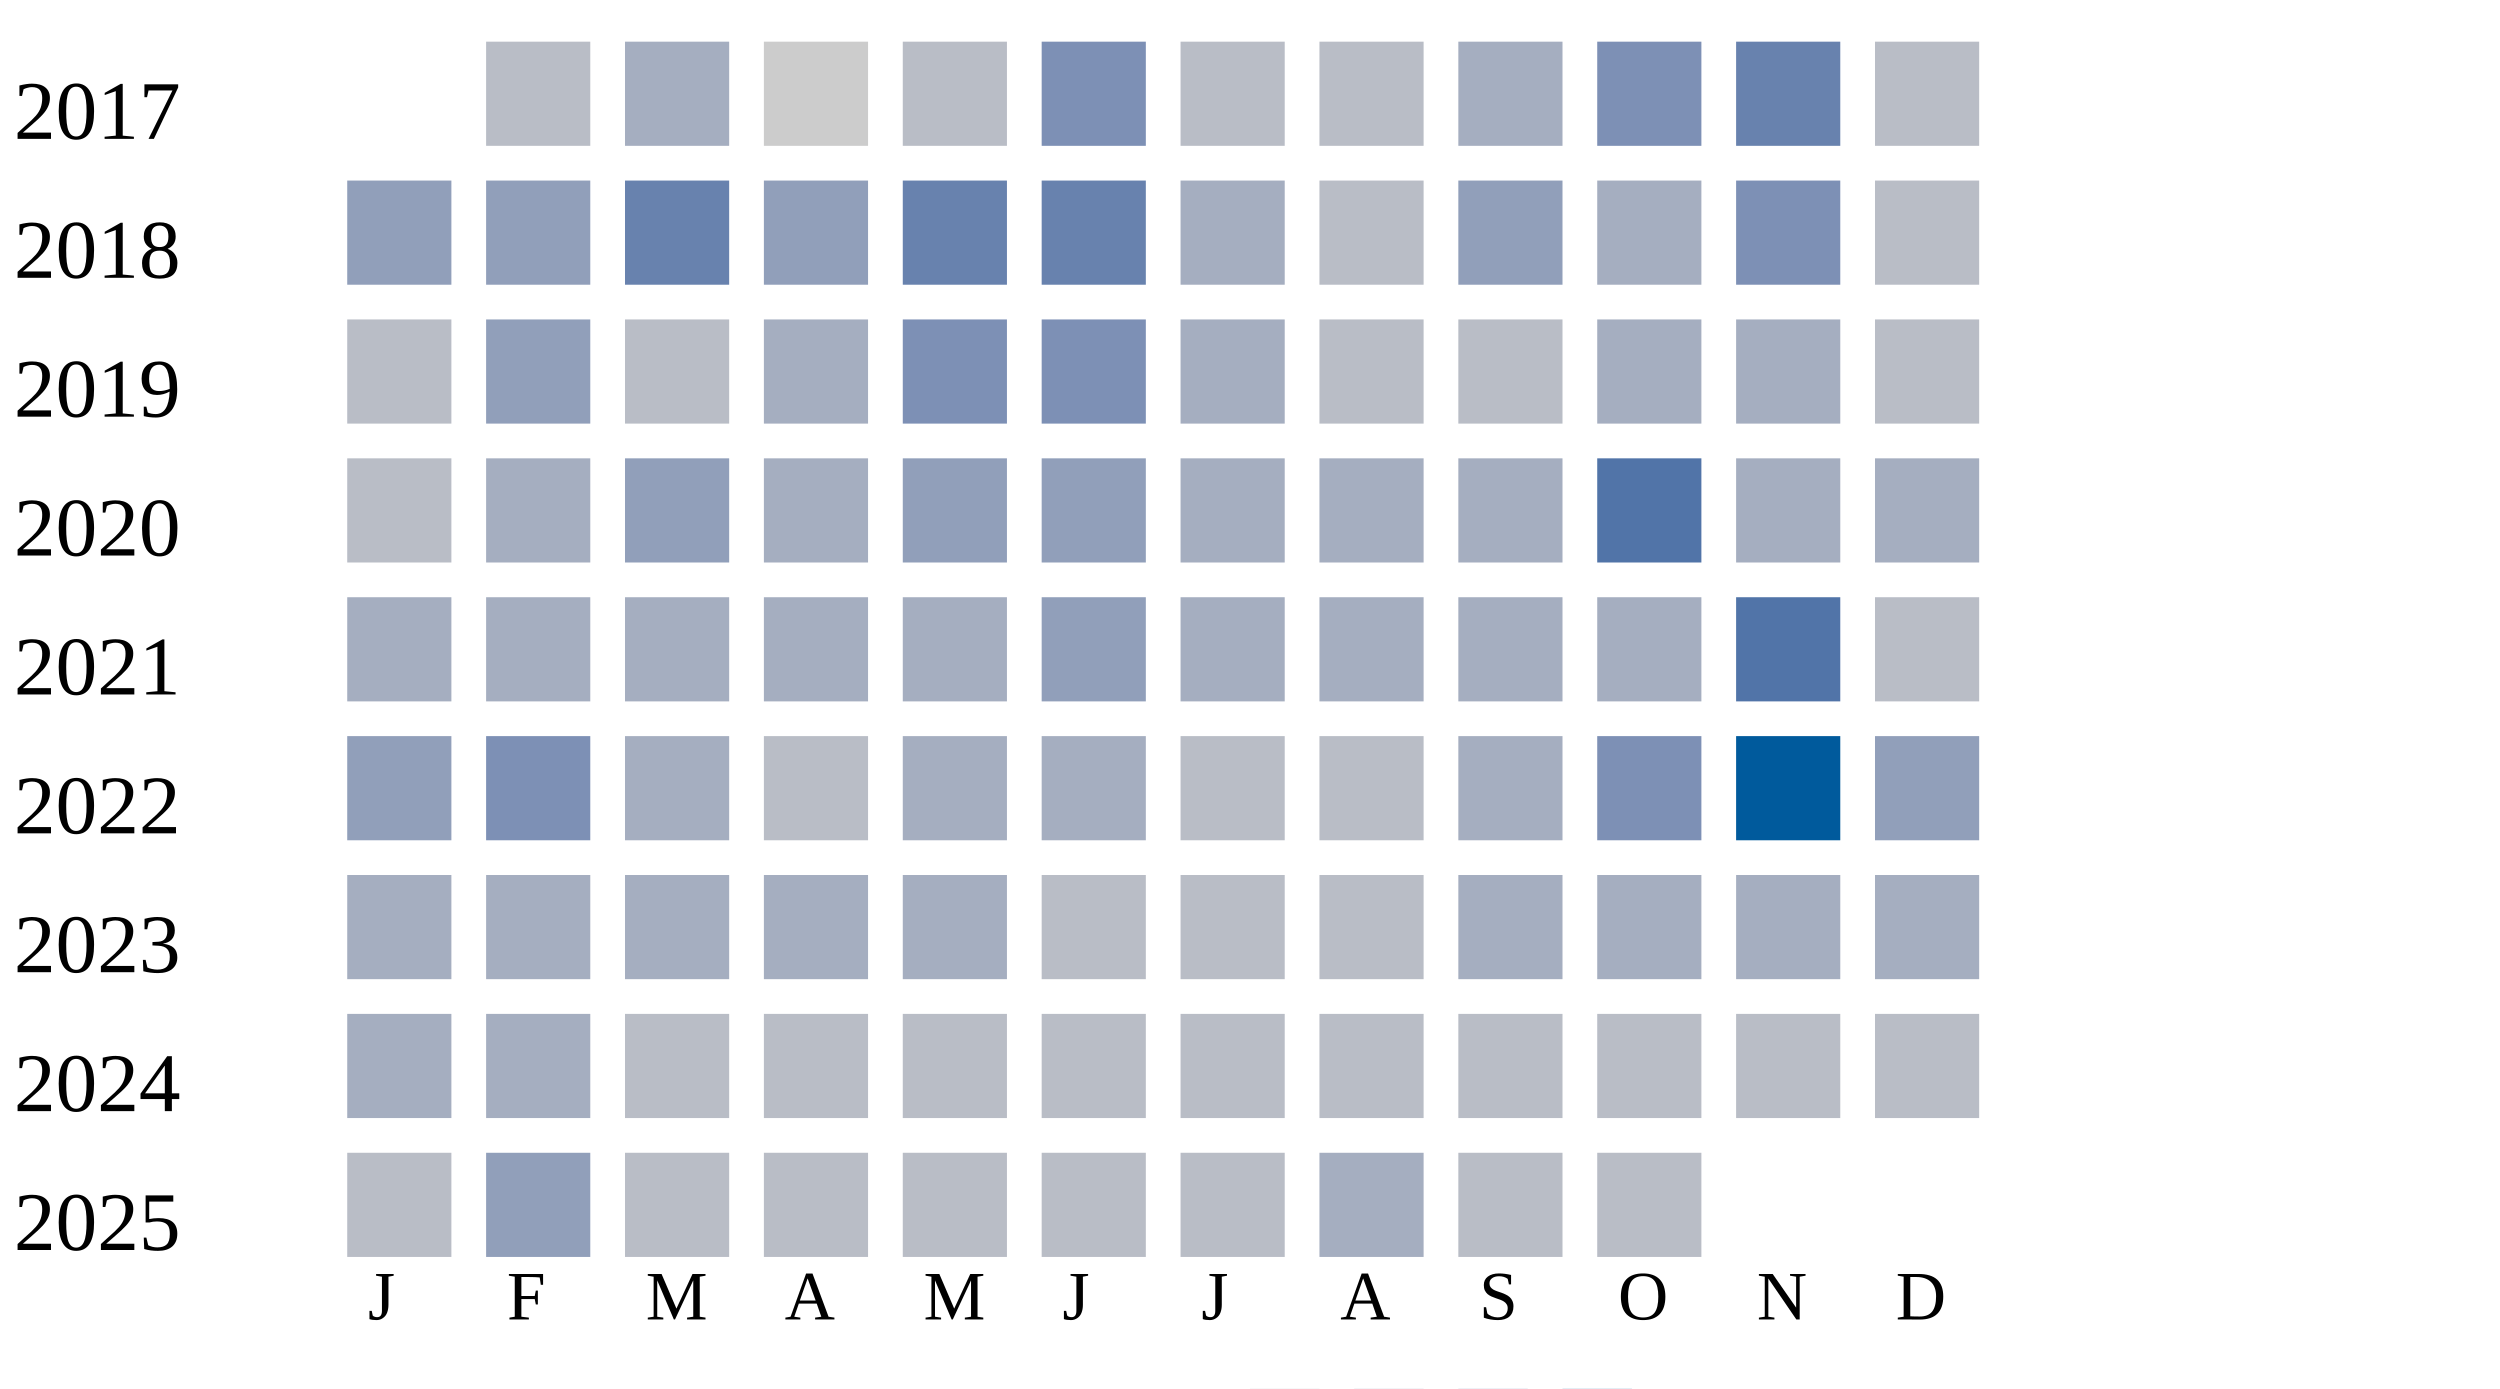
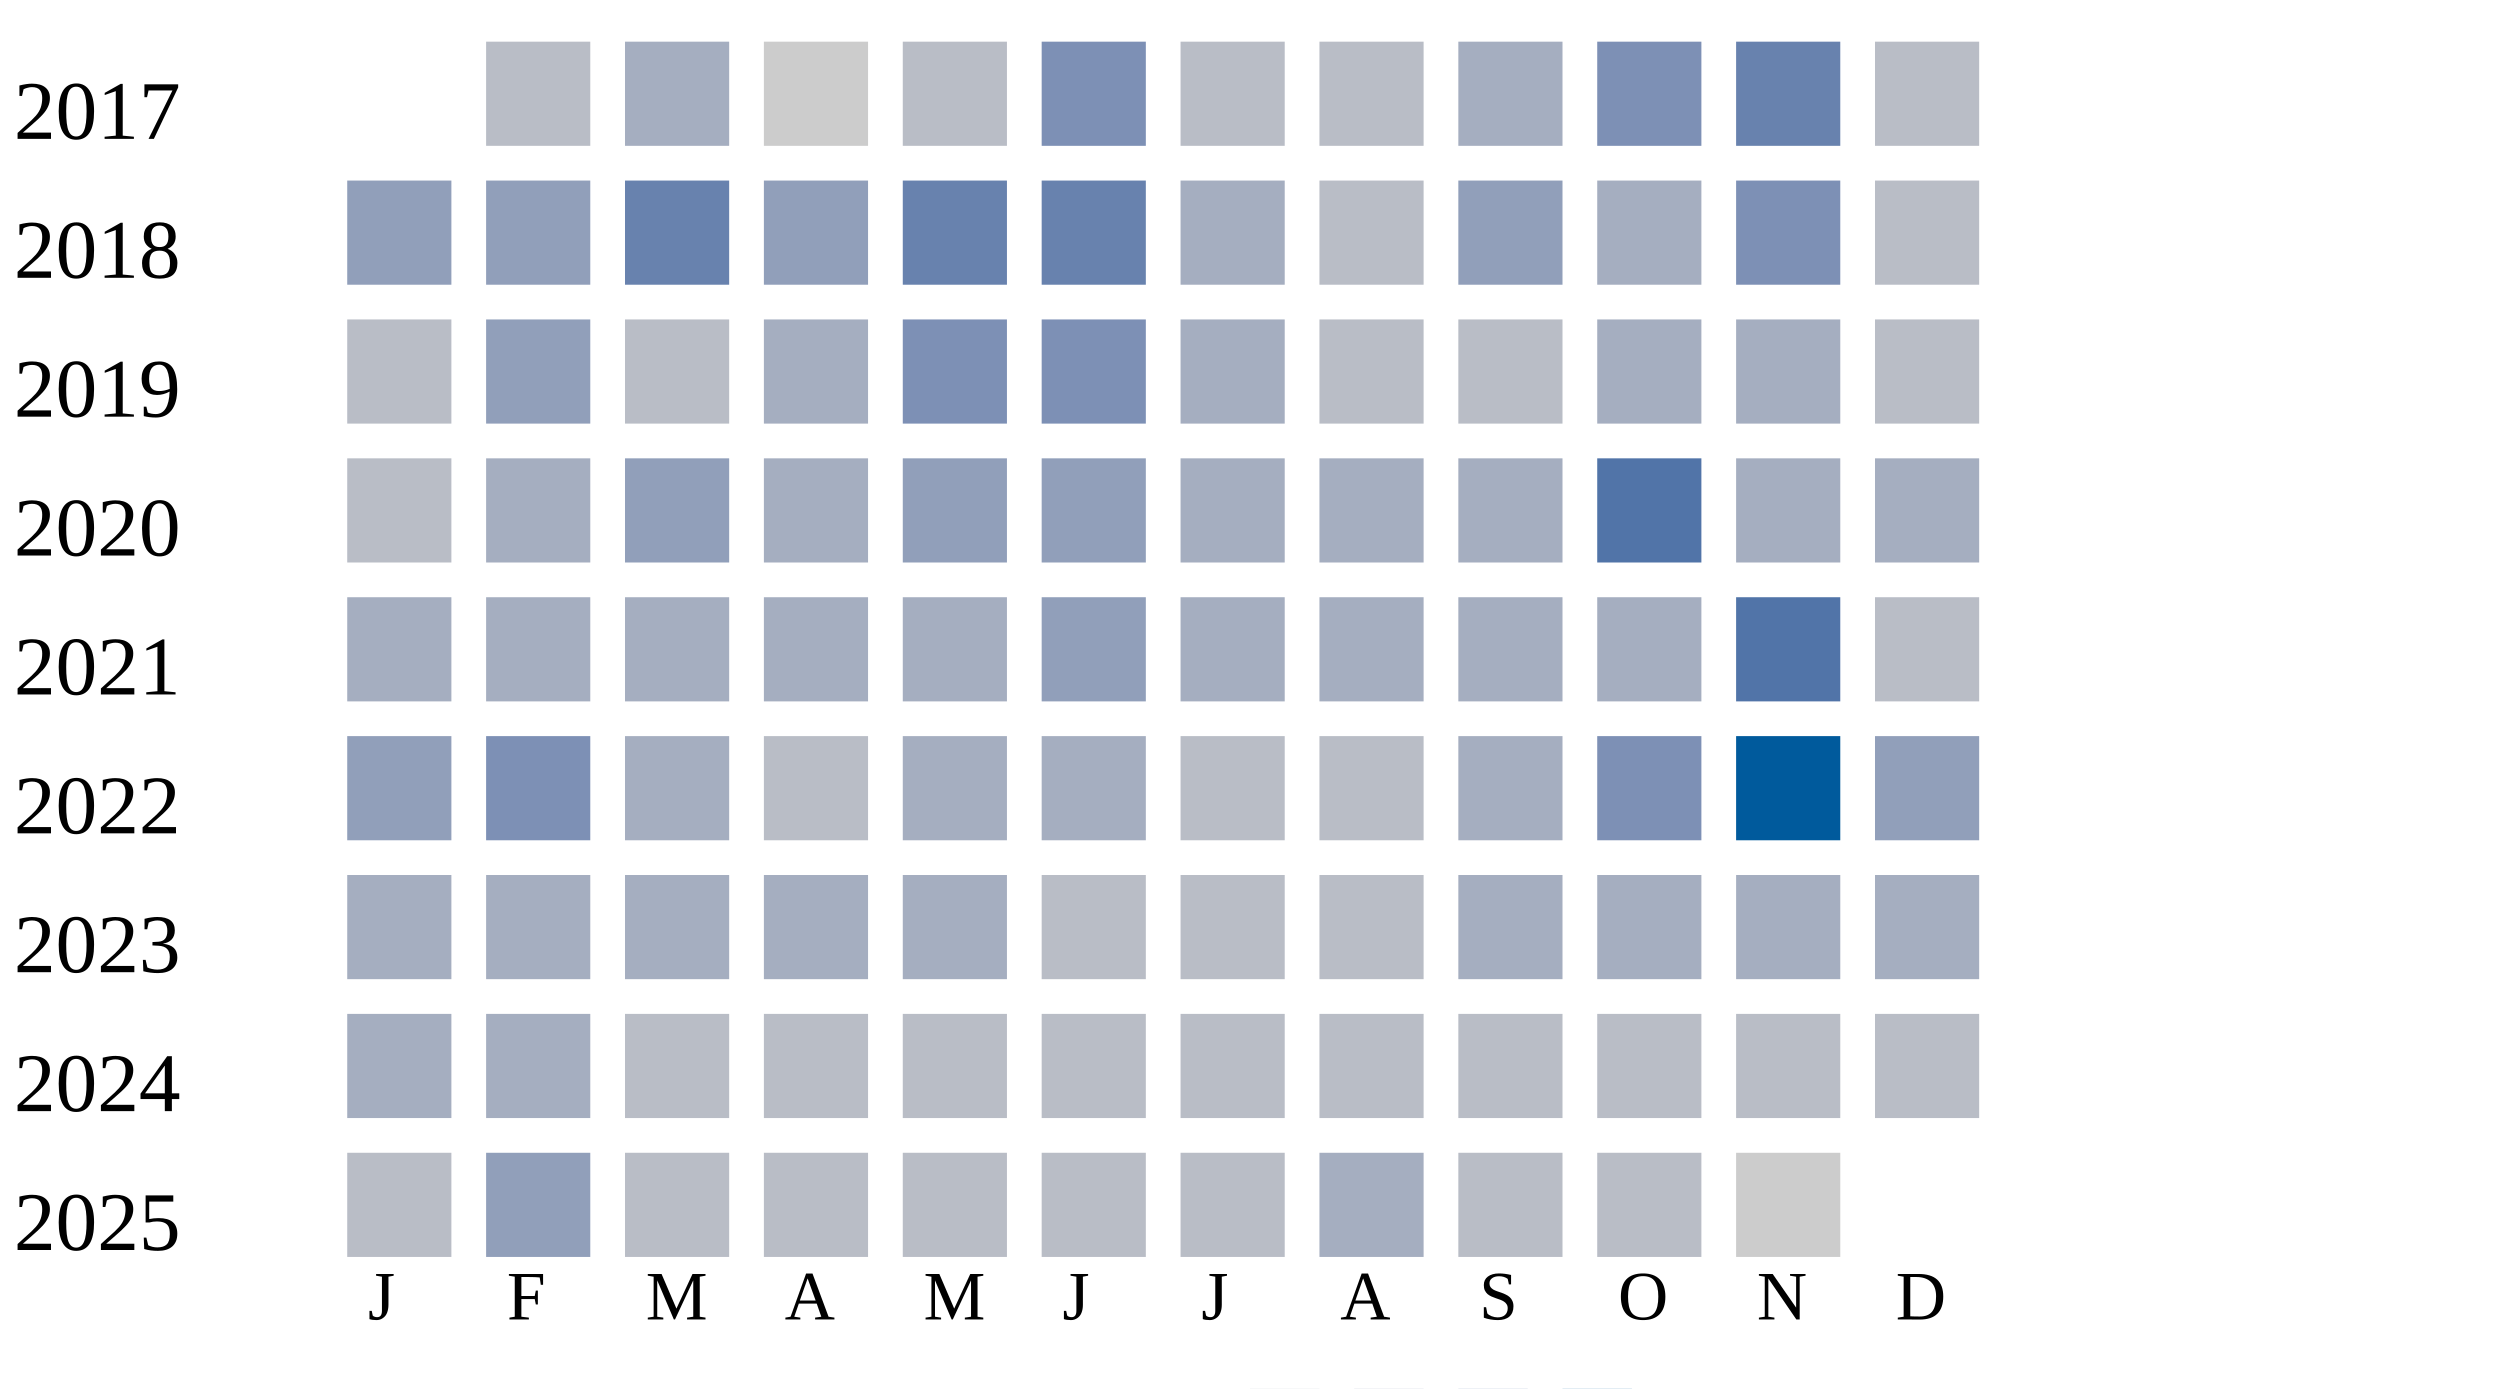
<svg xmlns="http://www.w3.org/2000/svg" width="360" height="200">
  <g transform="translate(0 0)">
    <text x="2" y="20">2017</text>
    <rect x="70" y="6" width="15" height="15" fill="#b9bdc6" />
    <rect x="90" y="6" width="15" height="15" fill="#a5aec0" />
    <rect x="110" y="6" width="15" height="15" fill="#cccccc" />
    <rect x="130" y="6" width="15" height="15" fill="#b9bdc6" />
    <rect x="150" y="6" width="15" height="15" fill="#7d90b5" />
    <rect x="170" y="6" width="15" height="15" fill="#b9bdc6" />
    <rect x="190" y="6" width="15" height="15" fill="#b9bdc6" />
    <rect x="210" y="6" width="15" height="15" fill="#a5aec0" />
    <rect x="230" y="6" width="15" height="15" fill="#7d90b5" />
    <rect x="250" y="6" width="15" height="15" fill="#6882ae" />
    <rect x="270" y="6" width="15" height="15" fill="#b9bdc6" />
  </g>
  <g transform="translate(0 20)">
    <text x="2" y="20">2018</text>
    <rect x="50" y="6" width="15" height="15" fill="#919fba" />
    <rect x="70" y="6" width="15" height="15" fill="#919fba" />
    <rect x="90" y="6" width="15" height="15" fill="#6882ae" />
    <rect x="110" y="6" width="15" height="15" fill="#919fba" />
    <rect x="130" y="6" width="15" height="15" fill="#6882ae" />
    <rect x="150" y="6" width="15" height="15" fill="#6882ae" />
    <rect x="170" y="6" width="15" height="15" fill="#a5aec0" />
    <rect x="190" y="6" width="15" height="15" fill="#b9bdc6" />
    <rect x="210" y="6" width="15" height="15" fill="#919fba" />
    <rect x="230" y="6" width="15" height="15" fill="#a5aec0" />
    <rect x="250" y="6" width="15" height="15" fill="#7d90b5" />
    <rect x="270" y="6" width="15" height="15" fill="#b9bdc6" />
  </g>
  <g transform="translate(0 40)">
    <text x="2" y="20">2019</text>
    <rect x="50" y="6" width="15" height="15" fill="#b9bdc6" />
    <rect x="70" y="6" width="15" height="15" fill="#919fba" />
    <rect x="90" y="6" width="15" height="15" fill="#b9bdc6" />
    <rect x="110" y="6" width="15" height="15" fill="#a5aec0" />
    <rect x="130" y="6" width="15" height="15" fill="#7d90b5" />
    <rect x="150" y="6" width="15" height="15" fill="#7d90b5" />
    <rect x="170" y="6" width="15" height="15" fill="#a5aec0" />
    <rect x="190" y="6" width="15" height="15" fill="#b9bdc6" />
    <rect x="210" y="6" width="15" height="15" fill="#b9bdc6" />
    <rect x="230" y="6" width="15" height="15" fill="#a5aec0" />
    <rect x="250" y="6" width="15" height="15" fill="#a5aec0" />
    <rect x="270" y="6" width="15" height="15" fill="#b9bdc6" />
  </g>
  <g transform="translate(0 60)">
    <text x="2" y="20">2020</text>
    <rect x="50" y="6" width="15" height="15" fill="#b9bdc6" />
    <rect x="70" y="6" width="15" height="15" fill="#a5aec0" />
    <rect x="90" y="6" width="15" height="15" fill="#919fba" />
    <rect x="110" y="6" width="15" height="15" fill="#a5aec0" />
    <rect x="130" y="6" width="15" height="15" fill="#919fba" />
    <rect x="150" y="6" width="15" height="15" fill="#919fba" />
    <rect x="170" y="6" width="15" height="15" fill="#a5aec0" />
    <rect x="190" y="6" width="15" height="15" fill="#a5aec0" />
    <rect x="210" y="6" width="15" height="15" fill="#a5aec0" />
    <rect x="230" y="6" width="15" height="15" fill="#5174a8" />
    <rect x="250" y="6" width="15" height="15" fill="#a5aec0" />
    <rect x="270" y="6" width="15" height="15" fill="#a5aec0" />
  </g>
  <g transform="translate(0 80)">
    <text x="2" y="20">2021</text>
    <rect x="50" y="6" width="15" height="15" fill="#a5aec0" />
    <rect x="70" y="6" width="15" height="15" fill="#a5aec0" />
    <rect x="90" y="6" width="15" height="15" fill="#a5aec0" />
    <rect x="110" y="6" width="15" height="15" fill="#a5aec0" />
    <rect x="130" y="6" width="15" height="15" fill="#a5aec0" />
    <rect x="150" y="6" width="15" height="15" fill="#919fba" />
    <rect x="170" y="6" width="15" height="15" fill="#a5aec0" />
    <rect x="190" y="6" width="15" height="15" fill="#a5aec0" />
    <rect x="210" y="6" width="15" height="15" fill="#a5aec0" />
    <rect x="230" y="6" width="15" height="15" fill="#a5aec0" />
    <rect x="250" y="6" width="15" height="15" fill="#5174a8" />
    <rect x="270" y="6" width="15" height="15" fill="#b9bdc6" />
  </g>
  <g transform="translate(0 100)">
    <text x="2" y="20">2022</text>
    <rect x="50" y="6" width="15" height="15" fill="#919fba" />
    <rect x="70" y="6" width="15" height="15" fill="#7d90b5" />
    <rect x="90" y="6" width="15" height="15" fill="#a5aec0" />
    <rect x="110" y="6" width="15" height="15" fill="#b9bdc6" />
    <rect x="130" y="6" width="15" height="15" fill="#a5aec0" />
    <rect x="150" y="6" width="15" height="15" fill="#a5aec0" />
    <rect x="170" y="6" width="15" height="15" fill="#b9bdc6" />
    <rect x="190" y="6" width="15" height="15" fill="#b9bdc6" />
    <rect x="210" y="6" width="15" height="15" fill="#a5aec0" />
    <rect x="230" y="6" width="15" height="15" fill="#7d90b5" />
    <rect x="250" y="6" width="15" height="15" fill="#005a9c" />
    <rect x="270" y="6" width="15" height="15" fill="#919fba" />
  </g>
  <g transform="translate(0 120)">
    <text x="2" y="20">2023</text>
    <rect x="50" y="6" width="15" height="15" fill="#a5aec0" />
    <rect x="70" y="6" width="15" height="15" fill="#a5aec0" />
    <rect x="90" y="6" width="15" height="15" fill="#a5aec0" />
    <rect x="110" y="6" width="15" height="15" fill="#a5aec0" />
    <rect x="130" y="6" width="15" height="15" fill="#a5aec0" />
    <rect x="150" y="6" width="15" height="15" fill="#b9bdc6" />
    <rect x="170" y="6" width="15" height="15" fill="#b9bdc6" />
    <rect x="190" y="6" width="15" height="15" fill="#b9bdc6" />
    <rect x="210" y="6" width="15" height="15" fill="#a5aec0" />
    <rect x="230" y="6" width="15" height="15" fill="#a5aec0" />
    <rect x="250" y="6" width="15" height="15" fill="#a5aec0" />
    <rect x="270" y="6" width="15" height="15" fill="#a5aec0" />
  </g>
  <g transform="translate(0 140)">
    <text x="2" y="20">2024</text>
    <rect x="50" y="6" width="15" height="15" fill="#a5aec0" />
    <rect x="70" y="6" width="15" height="15" fill="#a5aec0" />
    <rect x="90" y="6" width="15" height="15" fill="#b9bdc6" />
    <rect x="110" y="6" width="15" height="15" fill="#b9bdc6" />
    <rect x="130" y="6" width="15" height="15" fill="#b9bdc6" />
    <rect x="150" y="6" width="15" height="15" fill="#b9bdc6" />
    <rect x="170" y="6" width="15" height="15" fill="#b9bdc6" />
    <rect x="190" y="6" width="15" height="15" fill="#b9bdc6" />
    <rect x="210" y="6" width="15" height="15" fill="#b9bdc6" />
    <rect x="230" y="6" width="15" height="15" fill="#b9bdc6" />
    <rect x="250" y="6" width="15" height="15" fill="#b9bdc6" />
    <rect x="270" y="6" width="15" height="15" fill="#b9bdc6" />
  </g>
  <g transform="translate(0 160)">
    <text x="2" y="20">2025</text>
    <rect x="50" y="6" width="15" height="15" fill="#b9bdc6" />
    <rect x="70" y="6" width="15" height="15" fill="#919fba" />
    <rect x="90" y="6" width="15" height="15" fill="#b9bdc6" />
    <rect x="110" y="6" width="15" height="15" fill="#b9bdc6" />
    <rect x="130" y="6" width="15" height="15" fill="#b9bdc6" />
    <rect x="150" y="6" width="15" height="15" fill="#b9bdc6" />
    <rect x="170" y="6" width="15" height="15" fill="#b9bdc6" />
    <rect x="190" y="6" width="15" height="15" fill="#a5aec0" />
    <rect x="210" y="6" width="15" height="15" fill="#b9bdc6" />
    <rect x="230" y="6" width="15" height="15" fill="#b9bdc6" />
+     <rect x="250" y="6" width="15" height="15" fill="#cccccc" />
  </g>
  <text style="font-size: 10px; text-align: center" x="53" y="190">J</text>
  <text style="font-size: 10px; text-align: center" x="73" y="190">F</text>
  <text style="font-size: 10px; text-align: center" x="93" y="190">M</text>
  <text style="font-size: 10px; text-align: center" x="113" y="190">A</text>
  <text style="font-size: 10px; text-align: center" x="133" y="190">M</text>
  <text style="font-size: 10px; text-align: center" x="153" y="190">J</text>
  <text style="font-size: 10px; text-align: center" x="173" y="190">J</text>
  <text style="font-size: 10px; text-align: center" x="193" y="190">A</text>
  <text style="font-size: 10px; text-align: center" x="213" y="190">S</text>
  <text style="font-size: 10px; text-align: center" x="233" y="190">O</text>
  <text style="font-size: 10px; text-align: center" x="253" y="190">N</text>
  <text style="font-size: 10px; text-align: center" x="273" y="190">D</text>
  <text style="font-size: 10px;" x="155" y="209">Less</text>
  <rect fill="#b9bdc6" width="10" height="10" x="180" y="200" />
  <rect fill="#919fba" width="10" height="10" x="195" y="200" />
  <rect fill="#6882ae" width="10" height="10" x="210" y="200" />
  <rect fill="#005a9c" width="10" height="10" x="225" y="200" />
  <text x="240" y="209" style="font-size: 10px;">More</text>
</svg>
